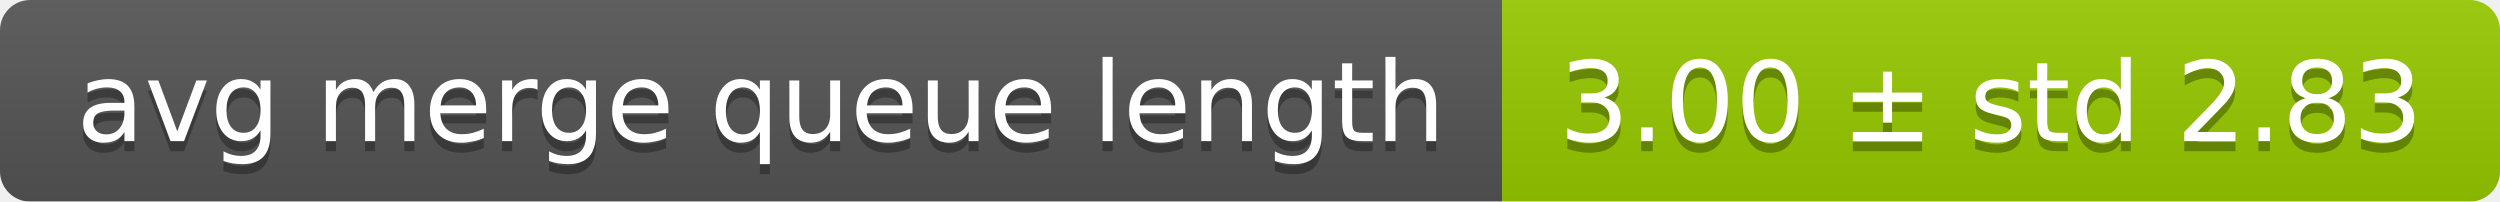
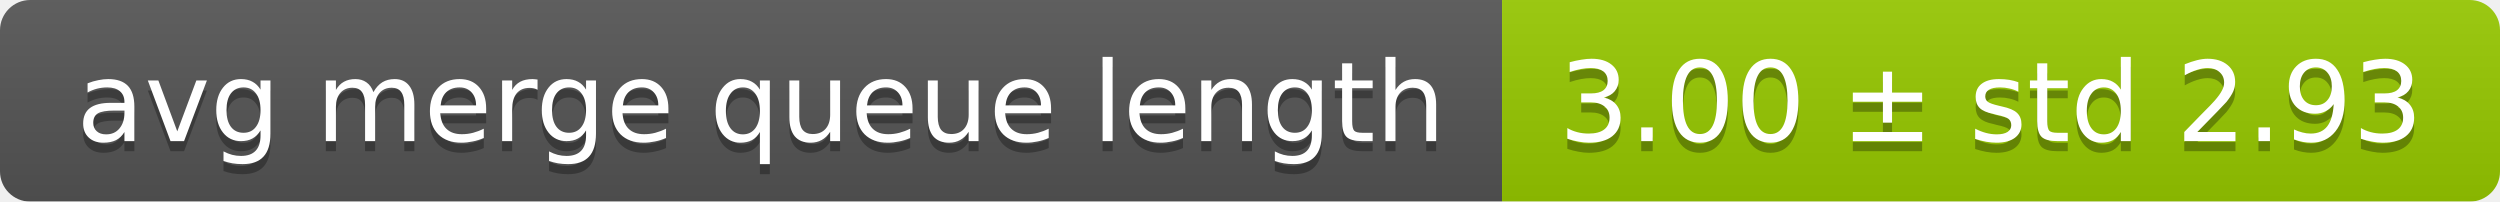
<svg xmlns="http://www.w3.org/2000/svg" width="248" height="20">
  <linearGradient id="smooth" x2="0" y2="100%">
    <stop offset="0" stop-color="#bbb" stop-opacity=".1" />
    <stop offset="1" stop-opacity=".1" />
  </linearGradient>
  <mask id="round">
    <rect width="248" height="20" rx="3" fill="#fff" />
  </mask>
  <g mask="url(#round)">
    <rect width="149" height="20" fill="#555" />
    <rect x="149" width="99" height="20" fill="#97ca00" />
    <rect width="248" height="20" fill="url(#smooth)" />
  </g>
  <g fill="#fff" text-anchor="middle" font-family="DejaVu Sans,Verdana,Geneva,sans-serif" font-size="11">
    <text x="75.5" y="15" fill="#010101" fill-opacity=".3">avg merge queue length</text>
    <text x="75.5" y="14">avg merge queue length</text>
-     <text x="197.5" y="15" fill="#010101" fill-opacity=".3">3.00 ± std 2.83</text>
-     <text x="197.5" y="14">3.00 ± std 2.83</text>
+     <text x="197.5" y="15" fill="#010101" fill-opacity=".3">3.00 ± std 2.93</text>
+     <text x="197.5" y="14">3.00 ± std 2.93</text>
  </g>
</svg>
